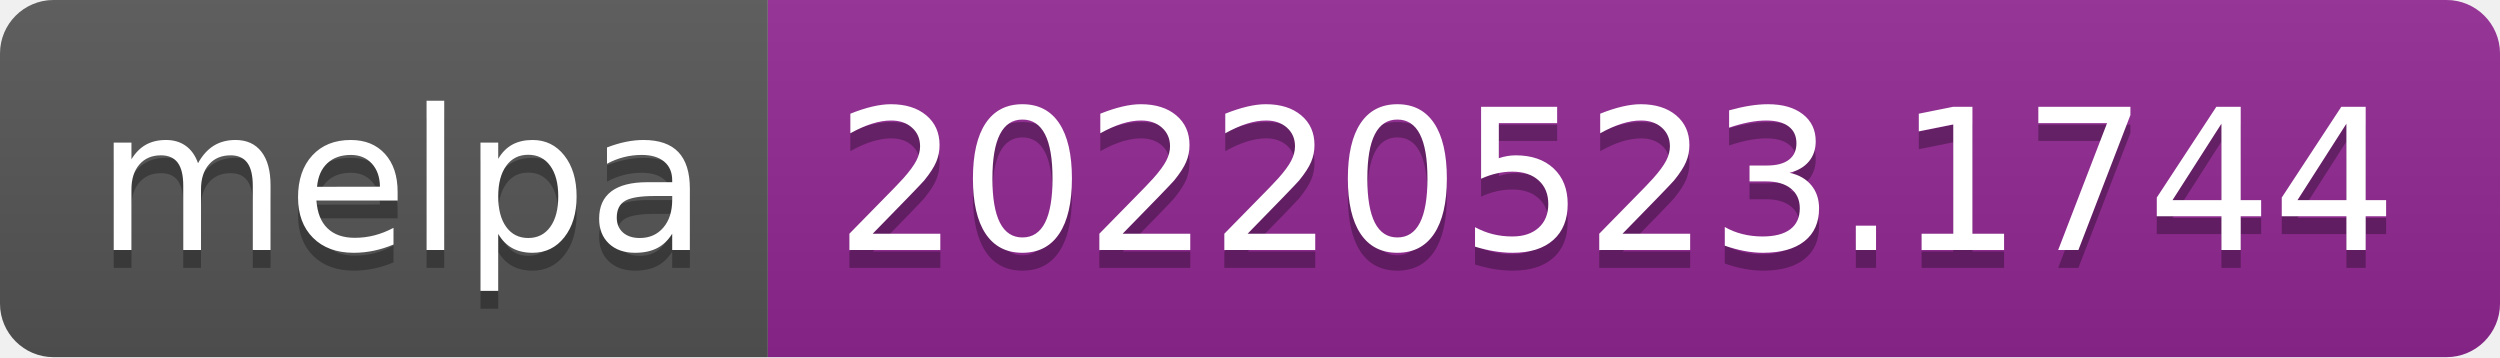
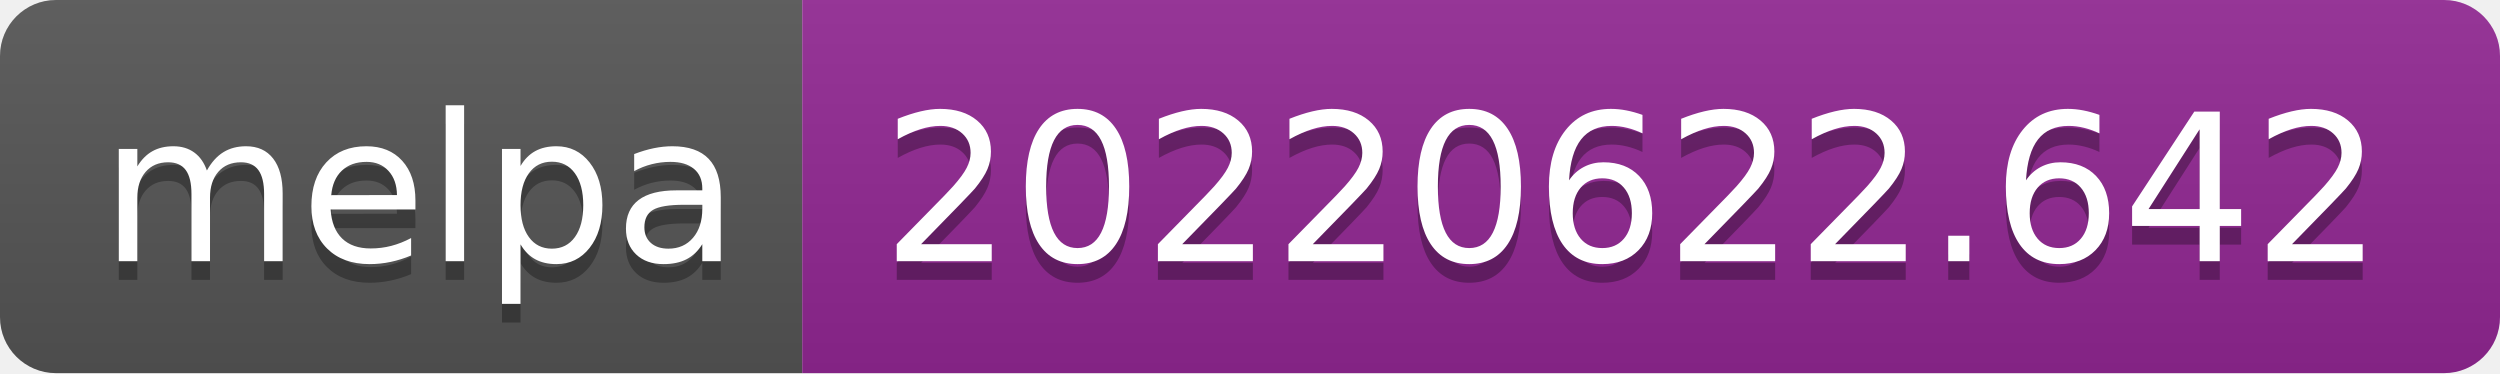
- <svg xmlns="http://www.w3.org/2000/svg" width="140" height="20" role="img" aria-label="melpa: 20220523.1744">
+ <svg xmlns="http://www.w3.org/2000/svg" width="134" height="20" role="img" aria-label="melpa: 20220622.642">
  <linearGradient id="s" x2="0" y2="100%">
    <stop offset="0" stop-color="#bbb" stop-opacity=".1" />
    <stop offset="1" stop-opacity=".1" />
  </linearGradient>
  <clipPath id="r">
-     <rect width="140" height="20" rx="3" fill="#fff" />
+     <rect width="134" height="20" rx="3" fill="#fff" />
  </clipPath>
  <g clip-path="url(#r)">
    <rect width="43" height="20" fill="#555" />
-     <rect x="43" width="97" height="20" fill="#922793" />
-     <rect width="140" height="20" fill="url(#s)" />
+     <rect x="43" width="91" height="20" fill="#922793" />
+     <rect width="134" height="20" fill="url(#s)" />
  </g>
  <g fill="#fff" text-anchor="middle" font-family="Verdana,Geneva,DejaVu Sans,sans-serif" text-rendering="geometricPrecision" font-size="110">
    <text aria-hidden="true" x="225" y="150" fill="#010101" fill-opacity=".3" transform="scale(.1)" textLength="330">melpa</text>
    <text x="225" y="140" transform="scale(.1)" fill="#fff" textLength="330">melpa</text>
-     <text aria-hidden="true" x="905" y="150" fill="#010101" fill-opacity=".3" transform="scale(.1)" textLength="870">20220523.1744</text>
-     <text x="905" y="140" transform="scale(.1)" fill="#fff" textLength="870">20220523.1744</text>
+     <text aria-hidden="true" x="875" y="150" fill="#010101" fill-opacity=".3" transform="scale(.1)" textLength="810">20220622.642</text>
+     <text x="875" y="140" transform="scale(.1)" fill="#fff" textLength="810">20220622.642</text>
  </g>
</svg>
